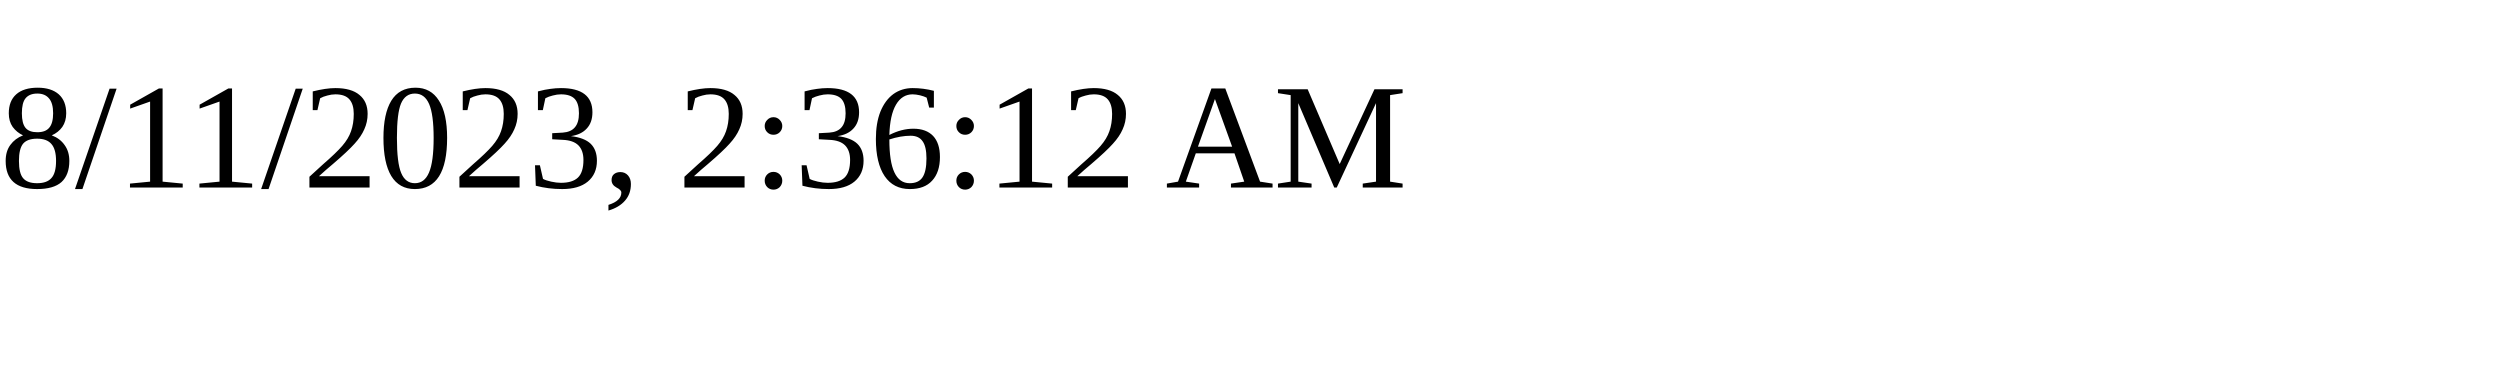
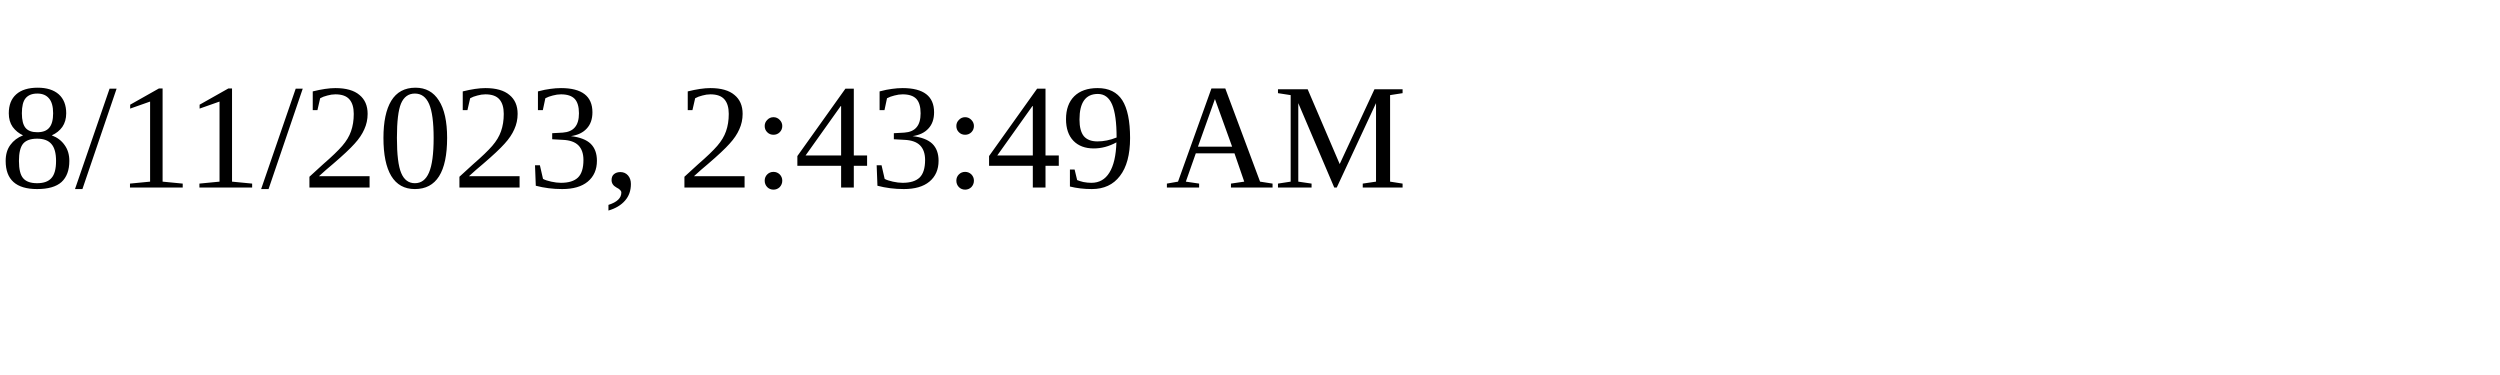
<svg xmlns="http://www.w3.org/2000/svg" height="30" width="200">
-   <text x="0" y="15">8/11/2023, 2:36:12 AM</text>
+   <text x="0" y="15">8/11/2023, 2:43:49 AM</text>
</svg>
